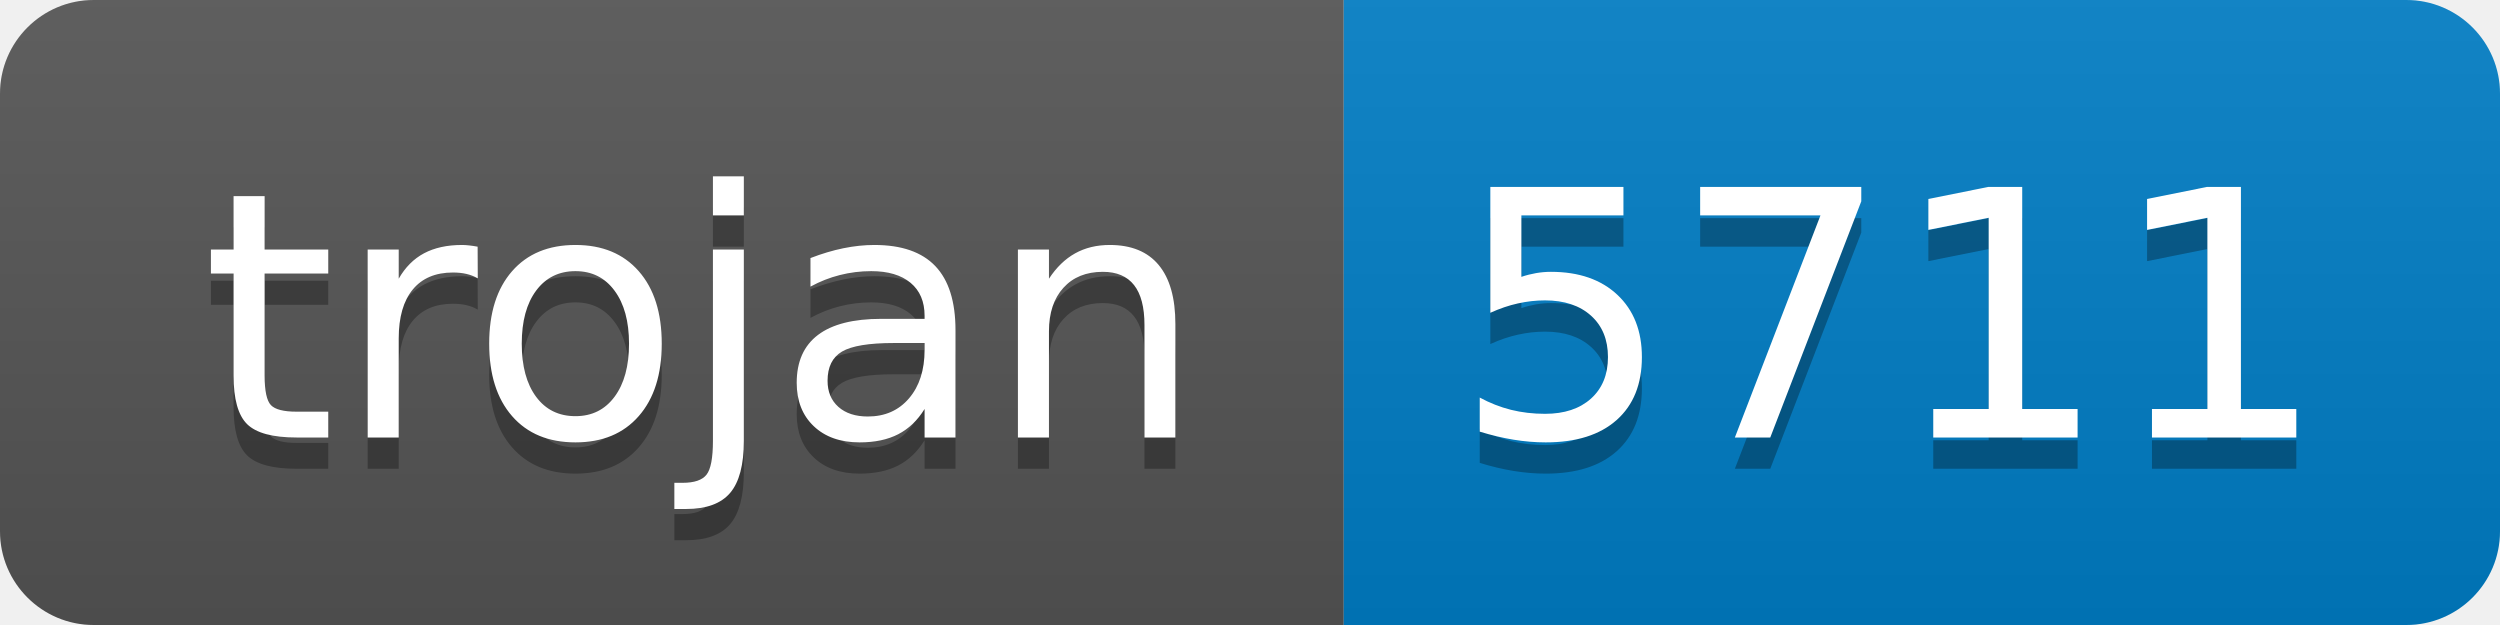
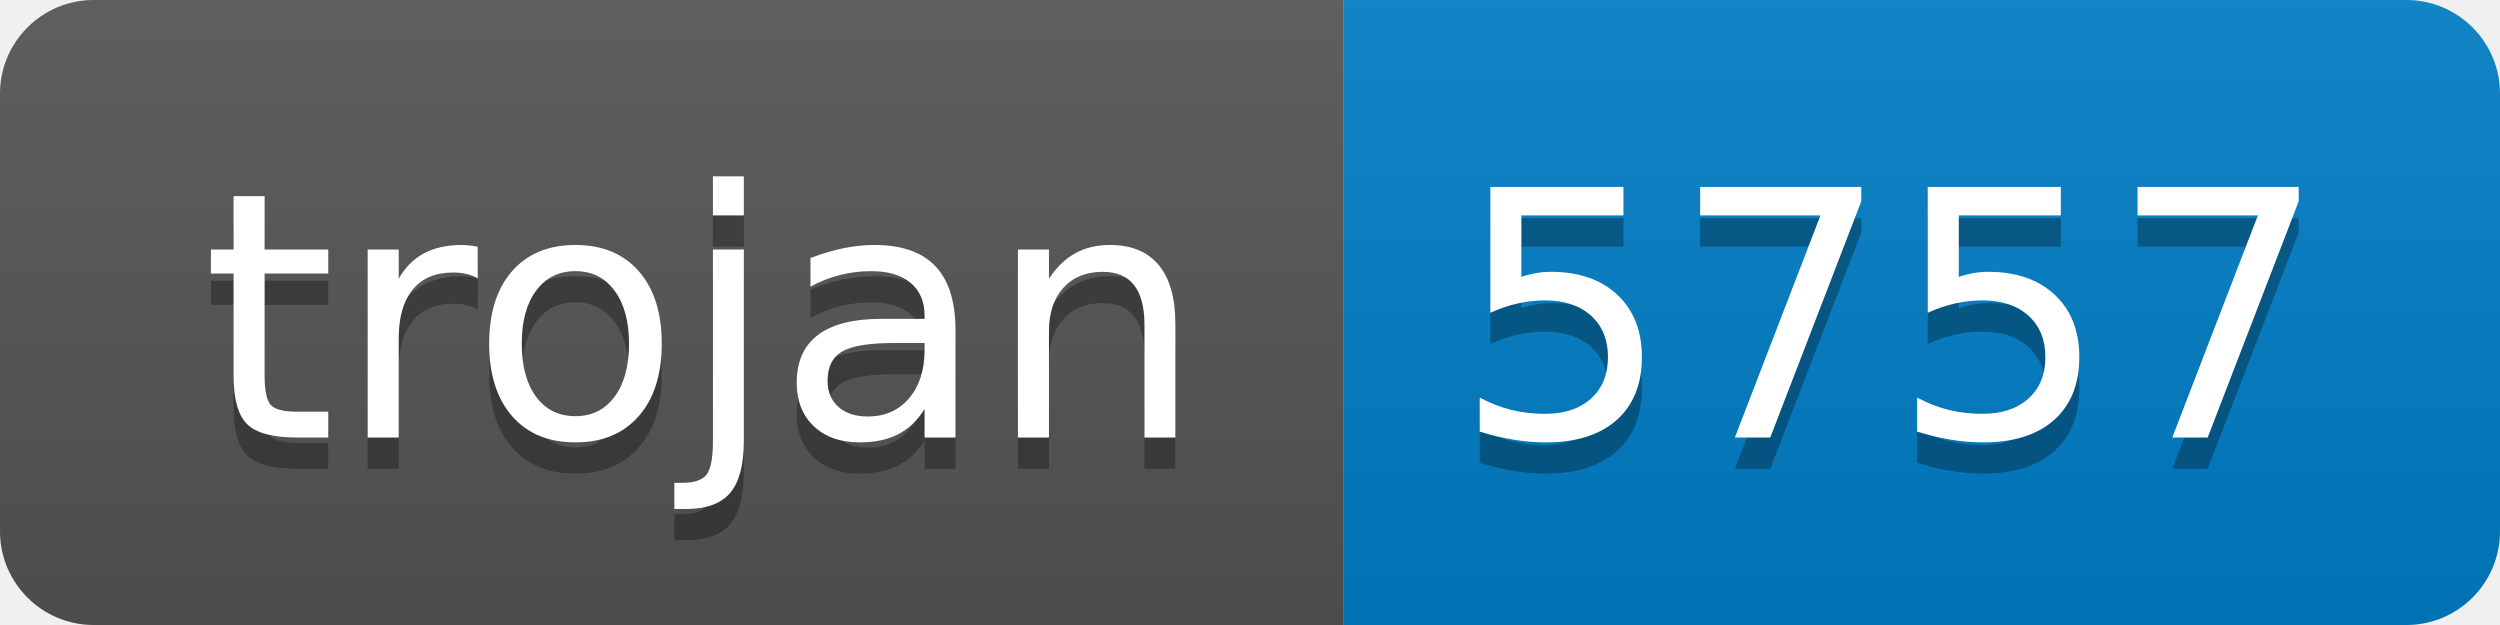
- <svg xmlns="http://www.w3.org/2000/svg" width="80" height="20" role="img" aria-label="trojan: 5711">
+ <svg xmlns="http://www.w3.org/2000/svg" width="80" height="20" role="img" aria-label="trojan: 5757">
  <linearGradient id="s" x2="0" y2="100%">
    <stop offset="0" stop-color="#bbb" stop-opacity=".1" />
    <stop offset="1" stop-opacity=".1" />
  </linearGradient>
  <clipPath id="r">
    <rect width="80" height="20" rx="3" fill="#fff" />
  </clipPath>
  <g clip-path="url(#r)">
    <rect width="43" height="20" fill="#555" />
    <rect x="43" width="37" height="20" fill="#007ec6" />
    <rect width="80" height="20" fill="url(#s)" />
  </g>
  <g fill="#fff" text-anchor="middle" font-family="Verdana,Geneva,DejaVu Sans,sans-serif" text-rendering="geometricPrecision" font-size="110">
    <text aria-hidden="true" x="225" y="150" fill="#010101" fill-opacity=".3" transform="scale(.1)" textLength="330">trojan</text>
    <text x="225" y="140" transform="scale(.1)" fill="#fff" textLength="330">trojan</text>
-     <text aria-hidden="true" x="605" y="150" fill="#010101" fill-opacity=".3" transform="scale(.1)" textLength="270">5711</text>
-     <text x="605" y="140" transform="scale(.1)" fill="#fff" textLength="270">5711</text>
+     <text aria-hidden="true" x="605" y="150" fill="#010101" fill-opacity=".3" transform="scale(.1)" textLength="270">5757</text>
+     <text x="605" y="140" transform="scale(.1)" fill="#fff" textLength="270">5757</text>
  </g>
</svg>
